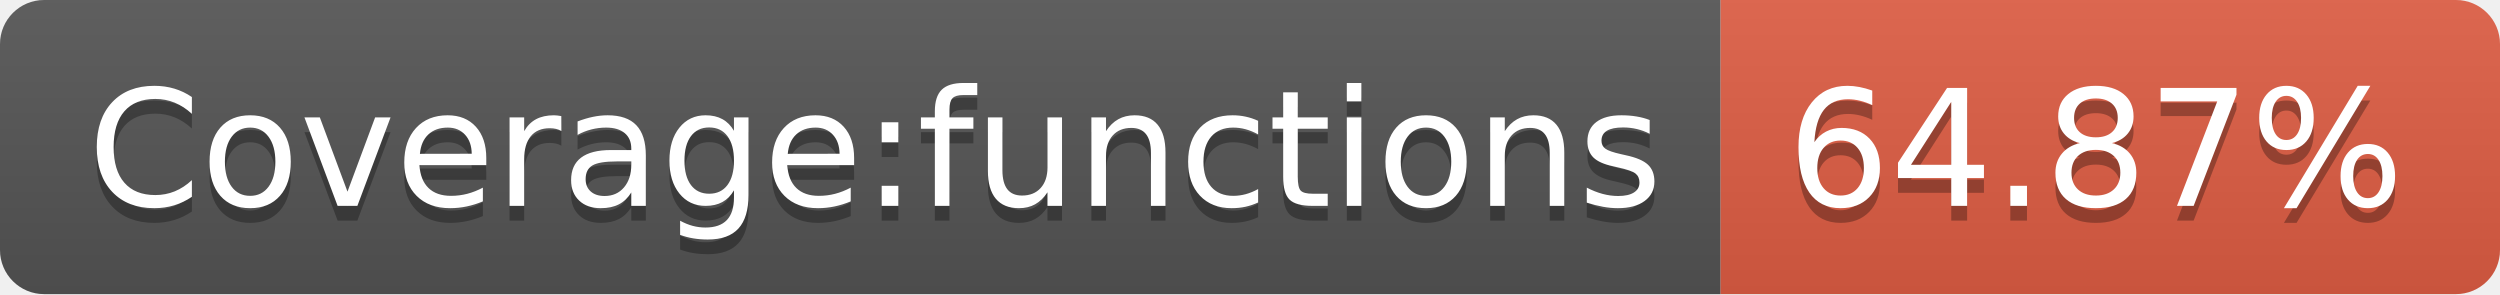
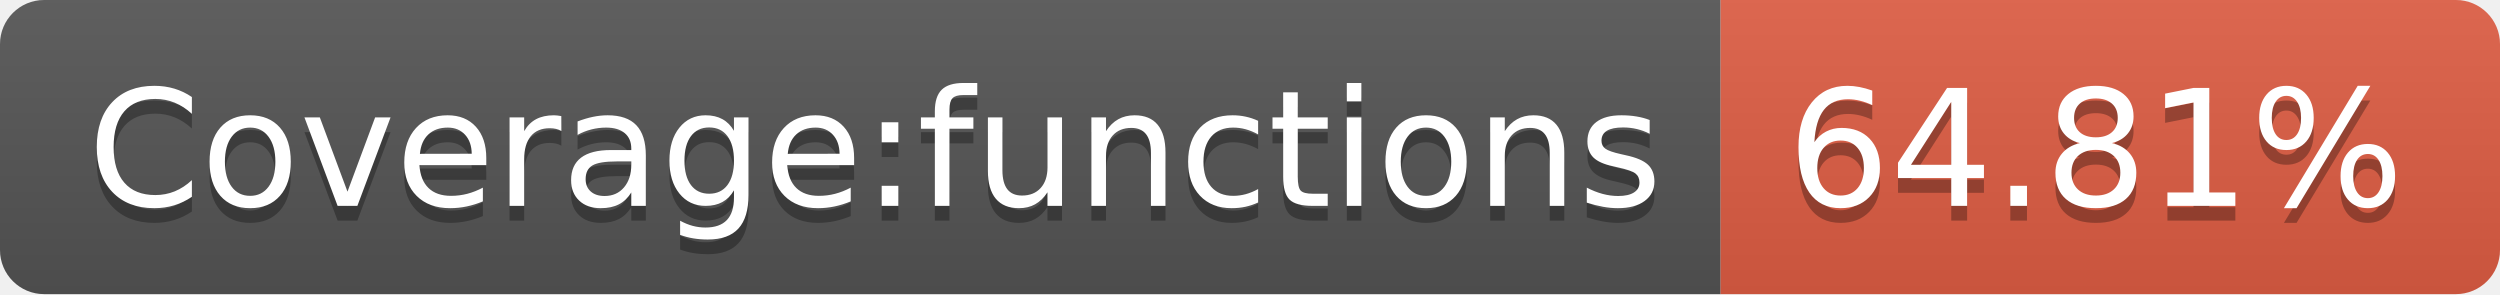
- <svg xmlns="http://www.w3.org/2000/svg" width="170" height="20" role="img" aria-label="Coverage:functions: 64.87%">
+ <svg xmlns="http://www.w3.org/2000/svg" width="170" height="20" role="img" aria-label="Coverage:functions: 64.81%">
  <linearGradient id="s" x2="0" y2="100%">
    <stop offset="0" stop-color="#bbb" stop-opacity=".1" />
    <stop offset="1" stop-opacity=".1" />
  </linearGradient>
  <clipPath id="r">
    <rect width="170" height="20" rx="3" fill="#fff" />
  </clipPath>
  <g clip-path="url(#r)">
    <rect width="117" height="20" fill="#555" />
    <rect x="117" width="53" height="20" fill="#e05d44" />
    <rect width="170" height="20" fill="url(#s)" />
  </g>
  <g fill="#fff" text-anchor="middle" font-family="Verdana,Geneva,DejaVu Sans,sans-serif" text-rendering="geometricPrecision" font-size="110">
    <text aria-hidden="true" x="595" y="150" fill="#010101" fill-opacity=".3" transform="scale(.1)" textLength="1070">Coverage:functions</text>
    <text x="595" y="140" transform="scale(.1)" fill="#fff" textLength="1070">Coverage:functions</text>
-     <text aria-hidden="true" x="1425" y="150" fill="#010101" fill-opacity=".3" transform="scale(.1)" textLength="430">64.87%</text>
-     <text x="1425" y="140" transform="scale(.1)" fill="#fff" textLength="430">64.87%</text>
+     <text aria-hidden="true" x="1425" y="150" fill="#010101" fill-opacity=".3" transform="scale(.1)" textLength="430">64.81%</text>
+     <text x="1425" y="140" transform="scale(.1)" fill="#fff" textLength="430">64.81%</text>
  </g>
</svg>
